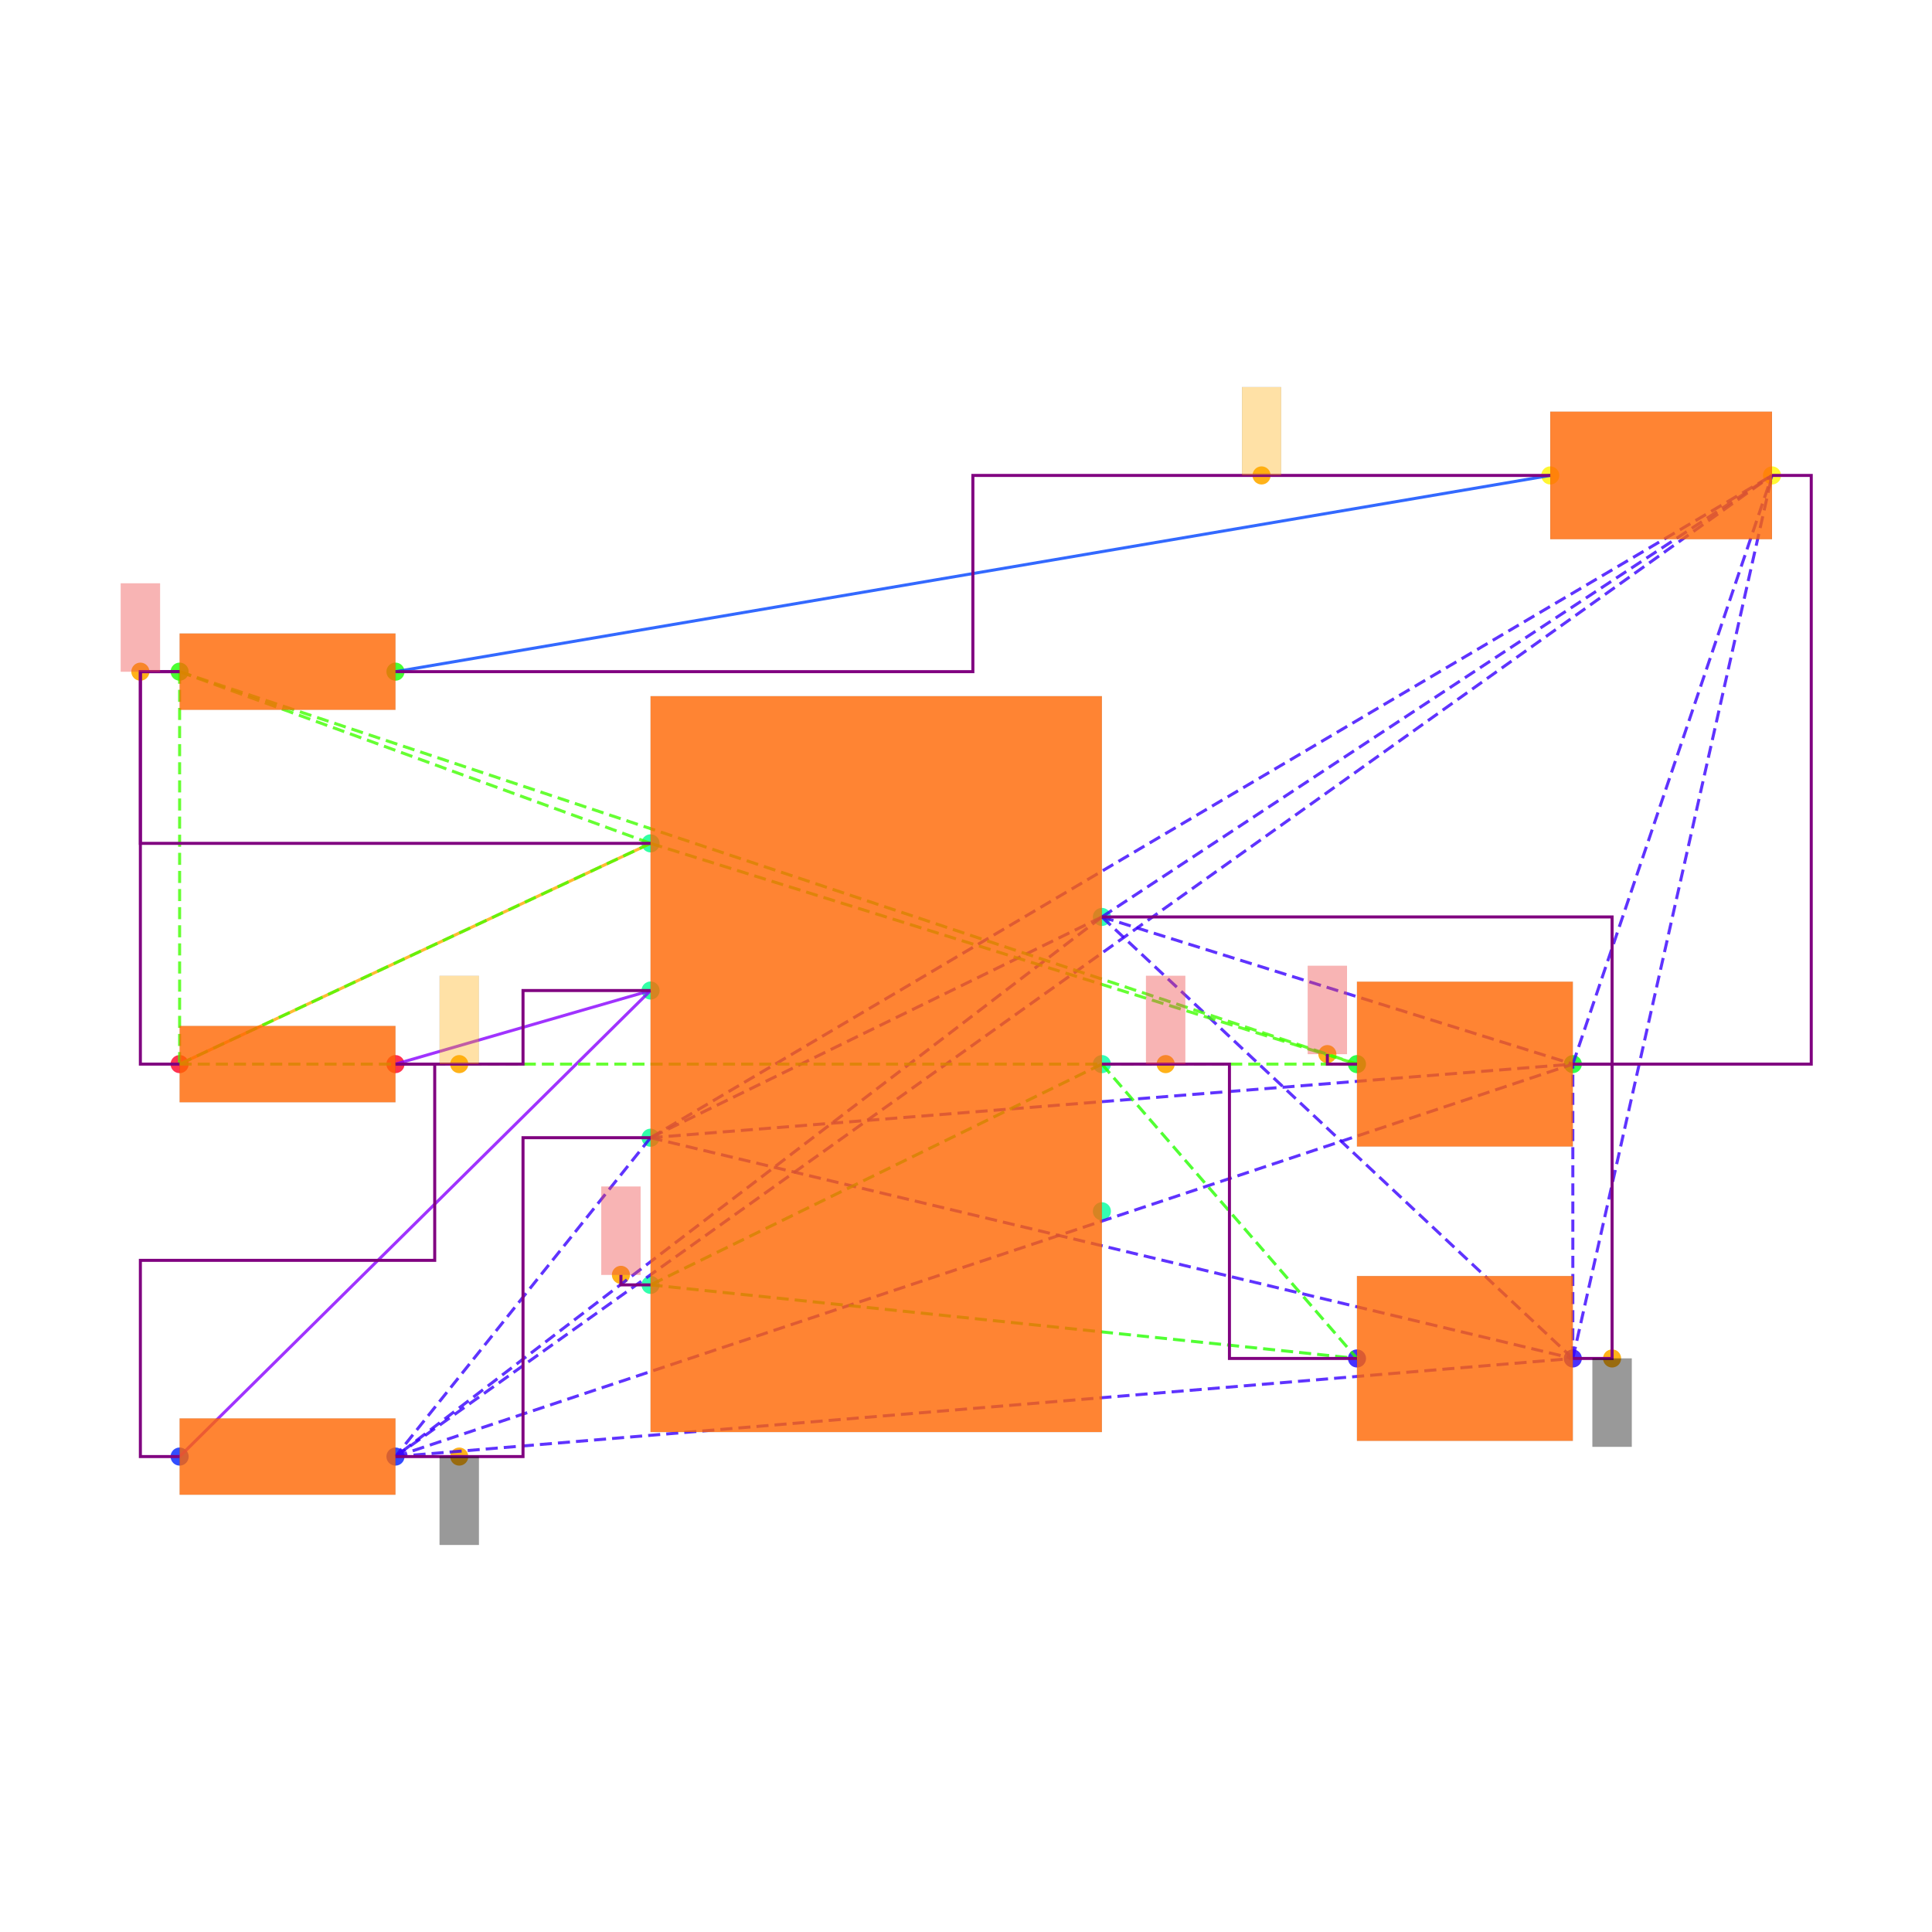
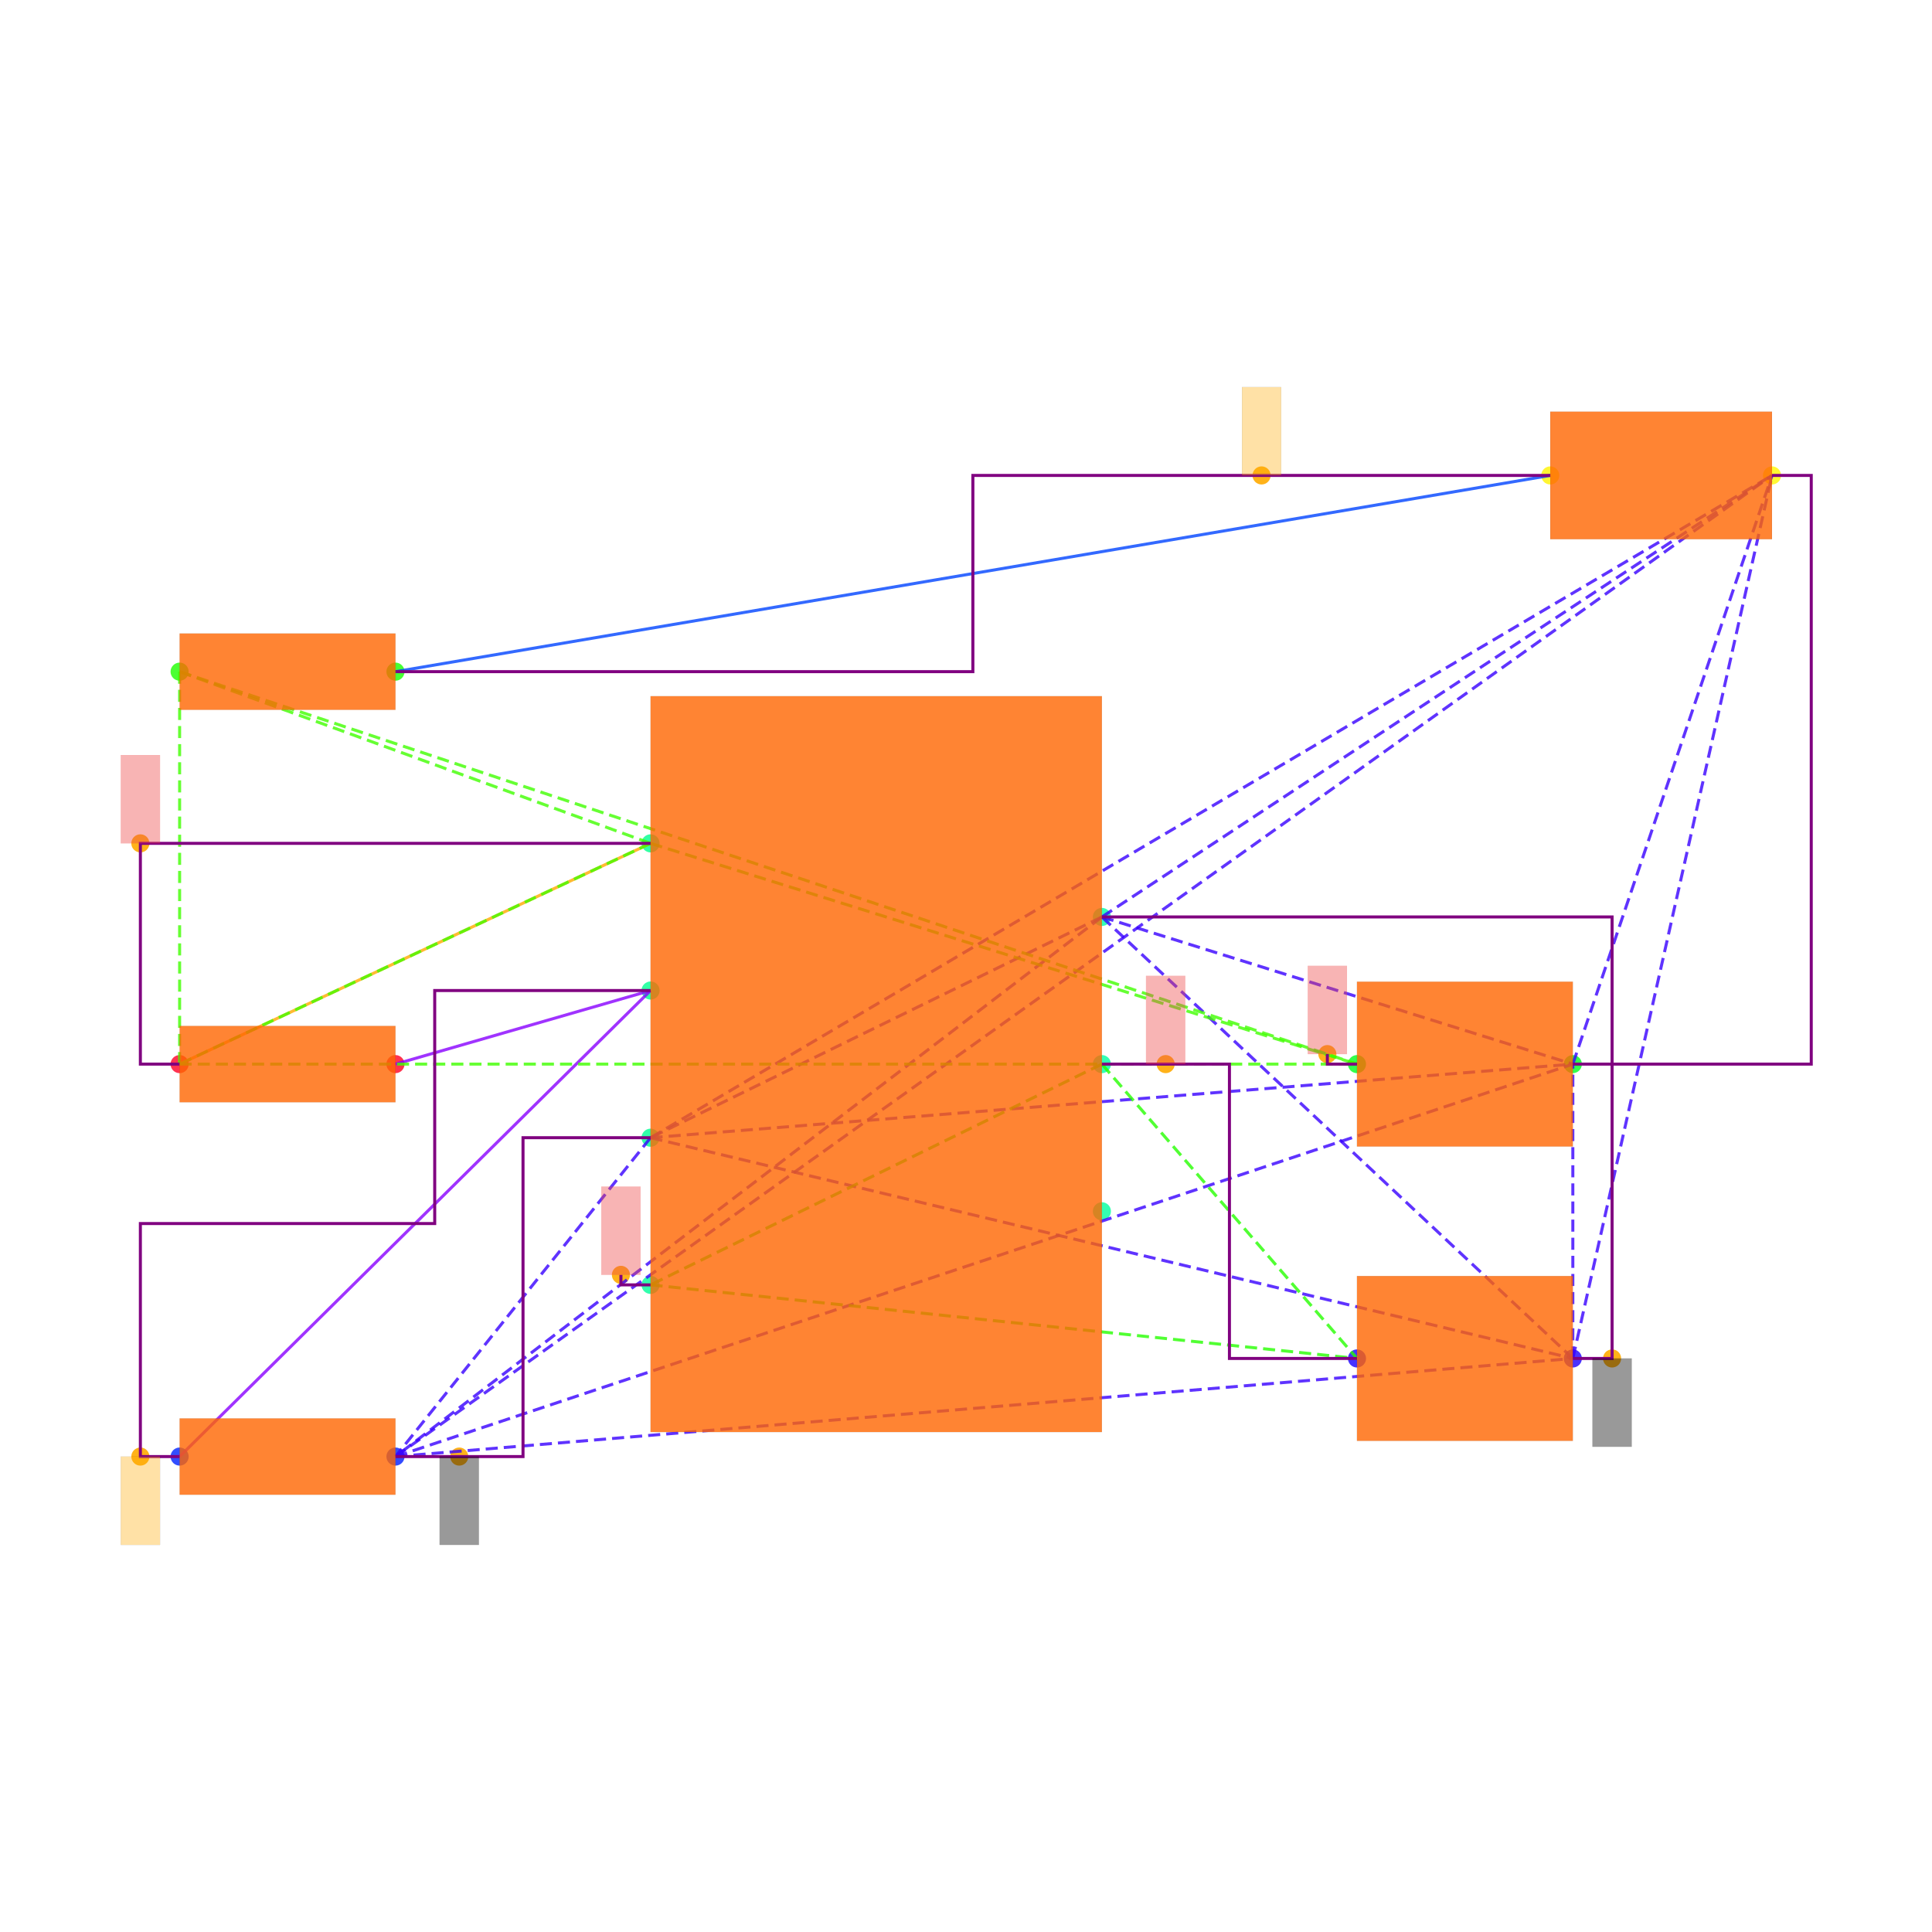
<svg xmlns="http://www.w3.org/2000/svg" width="640" height="640" viewBox="0 0 640 640">
  <rect width="100%" height="100%" fill="white" />
  <g>
    <circle data-type="point" data-label="PWR1.7 x+" data-x="1.15" data-y="0.75" cx="365.015" cy="303.749" r="3" fill="hsl(159, 100%, 50%, 0.8)" />
  </g>
  <g>
    <circle data-type="point" data-label="PWR1.6 x+" data-x="1.15" data-y="0" cx="365.015" cy="352.501" r="3" fill="hsl(158, 100%, 50%, 0.8)" />
  </g>
  <g>
    <circle data-type="point" data-label="PWR1.5 x+" data-x="1.15" data-y="-0.75" cx="365.015" cy="401.254" r="3" fill="hsl(157, 100%, 50%, 0.8)" />
  </g>
  <g>
    <circle data-type="point" data-label="PWR1.4 x-" data-x="-1.15" data-y="-1.125" cx="215.508" cy="425.63" r="3" fill="hsl(156, 100%, 50%, 0.8)" />
  </g>
  <g>
    <circle data-type="point" data-label="PWR1.3 x-" data-x="-1.15" data-y="-0.375" cx="215.508" cy="376.878" r="3" fill="hsl(155, 100%, 50%, 0.8)" />
  </g>
  <g>
    <circle data-type="point" data-label="PWR1.2 x-" data-x="-1.15" data-y="0.375" cx="215.508" cy="328.125" r="3" fill="hsl(154, 100%, 50%, 0.8)" />
  </g>
  <g>
    <circle data-type="point" data-label="PWR1.1 x-" data-x="-1.15" data-y="1.125" cx="215.508" cy="279.373" r="3" fill="hsl(153, 100%, 50%, 0.8)" />
  </g>
  <g>
    <circle data-type="point" data-label="R6.1 x-" data-x="-3.55" data-y="0" cx="59.501" cy="352.501" r="3" fill="hsl(351, 100%, 50%, 0.8)" />
  </g>
  <g>
    <circle data-type="point" data-label="R6.2 x+" data-x="-2.45" data-y="0" cx="131.004" cy="352.501" r="3" fill="hsl(352, 100%, 50%, 0.8)" />
  </g>
  <g>
    <circle data-type="point" data-label="R7.1 x-" data-x="-3.55" data-y="-1.9999999999999998" cx="59.501" cy="482.507" r="3" fill="hsl(232, 100%, 50%, 0.8)" />
  </g>
  <g>
    <circle data-type="point" data-label="R7.2 x+" data-x="-2.45" data-y="-1.9999999999999998" cx="131.004" cy="482.507" r="3" fill="hsl(233, 100%, 50%, 0.8)" />
  </g>
  <g>
    <circle data-type="point" data-label="R8.1 x-" data-x="-3.55" data-y="2" cx="59.501" cy="222.496" r="3" fill="hsl(113, 100%, 50%, 0.8)" />
  </g>
  <g>
    <circle data-type="point" data-label="R8.2 x+" data-x="-2.45" data-y="2" cx="131.004" cy="222.496" r="3" fill="hsl(114, 100%, 50%, 0.8)" />
  </g>
  <g>
    <circle data-type="point" data-label="C6.1 x-" data-x="2.45" data-y="-1.5" cx="449.518" cy="450.006" r="3" fill="hsl(246, 100%, 50%, 0.8)" />
  </g>
  <g>
    <circle data-type="point" data-label="C6.2 x+" data-x="3.55" data-y="-1.5" cx="521.021" cy="450.006" r="3" fill="hsl(247, 100%, 50%, 0.8)" />
  </g>
  <g>
    <circle data-type="point" data-label="C7.1 x-" data-x="2.45" data-y="0" cx="449.518" cy="352.501" r="3" fill="hsl(127, 100%, 50%, 0.8)" />
  </g>
  <g>
    <circle data-type="point" data-label="C7.2 x+" data-x="3.55" data-y="0" cx="521.021" cy="352.501" r="3" fill="hsl(128, 100%, 50%, 0.8)" />
  </g>
  <g>
    <circle data-type="point" data-label="LED1.1 x-" data-x="3.435" data-y="3" cx="513.546" cy="157.493" r="3" fill="hsl(57, 100%, 50%, 0.8)" />
  </g>
  <g>
    <circle data-type="point" data-label="LED1.2 x+" data-x="4.5649999999999995" data-y="3" cx="586.999" cy="157.493" r="3" fill="hsl(58, 100%, 50%, 0.8)" />
  </g>
  <g>
    <circle data-type="point" data-label="anchorPoint orientation: y-" data-x="3.75" data-y="-1.5" cx="534.022" cy="450.006" r="3" fill="hsl(40, 100%, 50%, 0.9)" />
  </g>
  <g>
    <circle data-type="point" data-label="anchorPoint orientation: y-" data-x="-2.125" data-y="-1.9999999999999998" cx="152.13" cy="482.507" r="3" fill="hsl(40, 100%, 50%, 0.9)" />
  </g>
  <g>
    <circle data-type="point" data-label="anchorPoint orientation: y+" data-x="1.475" data-y="0" cx="386.14" cy="352.501" r="3" fill="hsl(40, 100%, 50%, 0.9)" />
  </g>
  <g>
    <circle data-type="point" data-label="anchorPoint orientation: y+" data-x="-1.301" data-y="-1.074" cx="205.692" cy="422.315" r="3" fill="hsl(40, 100%, 50%, 0.9)" />
  </g>
  <g>
-     <circle data-type="point" data-label="anchorPoint orientation: y+" data-x="-2.125" data-y="0" cx="152.13" cy="352.501" r="3" fill="hsl(40, 100%, 50%, 0.9)" />
-   </g>
-   <g>
-     <circle data-type="point" data-label="anchorPoint orientation: y+" data-x="-3.75" data-y="2" cx="46.5" cy="222.496" r="3" fill="hsl(40, 100%, 50%, 0.9)" />
+     <circle data-type="point" data-label="anchorPoint orientation: y-" data-x="-3.75" data-y="-1.9999999999999998" cx="46.5" cy="482.507" r="3" fill="hsl(40, 100%, 50%, 0.9)" />
+   </g>
+   <g>
+     <circle data-type="point" data-label="anchorPoint orientation: y+" data-x="-3.75" data-y="1.125" cx="46.5" cy="279.373" r="3" fill="hsl(40, 100%, 50%, 0.9)" />
  </g>
  <g>
    <circle data-type="point" data-label="anchorPoint orientation: y+" data-x="2.2990000000000004" data-y="0.051000000000000004" cx="439.703" cy="349.186" r="3" fill="hsl(40, 100%, 50%, 0.9)" />
  </g>
  <g>
    <circle data-type="point" data-label="anchorPoint orientation: y+" data-x="1.96375" data-y="3" cx="417.911" cy="157.493" r="3" fill="hsl(40, 100%, 50%, 0.9)" />
  </g>
  <g>
    <polyline data-points="-3.55,0 -1.15,1.125" data-type="line" data-label="" points="59.501,352.501 215.508,279.373" fill="none" stroke="hsl(40, 100%, 50%, 0.8)" stroke-width="1" />
  </g>
  <g>
    <polyline data-points="3.435,3 -2.45,2" data-type="line" data-label="" points="513.546,157.493 131.004,222.496" fill="none" stroke="hsl(224, 100%, 50%, 0.8)" stroke-width="1" />
  </g>
  <g>
    <polyline data-points="-1.15,0.375 -2.45,0" data-type="line" data-label="" points="215.508,328.125 131.004,352.501" fill="none" stroke="hsl(272, 100%, 50%, 0.8)" stroke-width="1" />
  </g>
  <g>
    <polyline data-points="-1.15,0.375 -3.55,-1.9999999999999998" data-type="line" data-label="" points="215.508,328.125 59.501,482.507" fill="none" stroke="hsl(272, 100%, 50%, 0.8)" stroke-width="1" />
  </g>
  <g>
    <polyline data-points="1.15,0.75 -1.15,-0.375" data-type="line" data-label="" points="365.015,303.749 215.508,376.878" fill="none" stroke="hsl(253, 100%, 50%, 0.8)" stroke-width="1" stroke-dasharray="4 2" />
  </g>
  <g>
    <polyline data-points="1.15,0.75 -2.45,-1.9999999999999998" data-type="line" data-label="" points="365.015,303.749 131.004,482.507" fill="none" stroke="hsl(253, 100%, 50%, 0.8)" stroke-width="1" stroke-dasharray="4 2" />
  </g>
  <g>
    <polyline data-points="1.15,0.75 3.55,-1.5" data-type="line" data-label="" points="365.015,303.749 521.021,450.006" fill="none" stroke="hsl(253, 100%, 50%, 0.8)" stroke-width="1" stroke-dasharray="4 2" />
  </g>
  <g>
    <polyline data-points="1.15,0.75 3.55,0" data-type="line" data-label="" points="365.015,303.749 521.021,352.501" fill="none" stroke="hsl(253, 100%, 50%, 0.8)" stroke-width="1" stroke-dasharray="4 2" />
  </g>
  <g>
    <polyline data-points="1.15,0.75 4.5649999999999995,3" data-type="line" data-label="" points="365.015,303.749 586.999,157.493" fill="none" stroke="hsl(253, 100%, 50%, 0.8)" stroke-width="1" stroke-dasharray="4 2" />
  </g>
  <g>
    <polyline data-points="-1.15,-0.375 -2.45,-1.9999999999999998" data-type="line" data-label="" points="215.508,376.878 131.004,482.507" fill="none" stroke="hsl(253, 100%, 50%, 0.8)" stroke-width="1" stroke-dasharray="4 2" />
  </g>
  <g>
    <polyline data-points="-1.15,-0.375 3.55,-1.5" data-type="line" data-label="" points="215.508,376.878 521.021,450.006" fill="none" stroke="hsl(253, 100%, 50%, 0.8)" stroke-width="1" stroke-dasharray="4 2" />
  </g>
  <g>
    <polyline data-points="-1.15,-0.375 3.55,0" data-type="line" data-label="" points="215.508,376.878 521.021,352.501" fill="none" stroke="hsl(253, 100%, 50%, 0.8)" stroke-width="1" stroke-dasharray="4 2" />
  </g>
  <g>
    <polyline data-points="-1.15,-0.375 4.5649999999999995,3" data-type="line" data-label="" points="215.508,376.878 586.999,157.493" fill="none" stroke="hsl(253, 100%, 50%, 0.8)" stroke-width="1" stroke-dasharray="4 2" />
  </g>
  <g>
    <polyline data-points="-2.45,-1.9999999999999998 3.55,-1.5" data-type="line" data-label="" points="131.004,482.507 521.021,450.006" fill="none" stroke="hsl(253, 100%, 50%, 0.8)" stroke-width="1" stroke-dasharray="4 2" />
  </g>
  <g>
    <polyline data-points="-2.45,-1.9999999999999998 3.55,0" data-type="line" data-label="" points="131.004,482.507 521.021,352.501" fill="none" stroke="hsl(253, 100%, 50%, 0.8)" stroke-width="1" stroke-dasharray="4 2" />
  </g>
  <g>
    <polyline data-points="-2.45,-1.9999999999999998 4.5649999999999995,3" data-type="line" data-label="" points="131.004,482.507 586.999,157.493" fill="none" stroke="hsl(253, 100%, 50%, 0.8)" stroke-width="1" stroke-dasharray="4 2" />
  </g>
  <g>
    <polyline data-points="3.55,-1.5 3.55,0" data-type="line" data-label="" points="521.021,450.006 521.021,352.501" fill="none" stroke="hsl(253, 100%, 50%, 0.8)" stroke-width="1" stroke-dasharray="4 2" />
  </g>
  <g>
    <polyline data-points="3.55,-1.5 4.5649999999999995,3" data-type="line" data-label="" points="521.021,450.006 586.999,157.493" fill="none" stroke="hsl(253, 100%, 50%, 0.8)" stroke-width="1" stroke-dasharray="4 2" />
  </g>
  <g>
    <polyline data-points="3.55,0 4.5649999999999995,3" data-type="line" data-label="" points="521.021,352.501 586.999,157.493" fill="none" stroke="hsl(253, 100%, 50%, 0.8)" stroke-width="1" stroke-dasharray="4 2" />
  </g>
  <g>
    <polyline data-points="1.15,0 -1.15,-1.125" data-type="line" data-label="" points="365.015,352.501 215.508,425.63" fill="none" stroke="hsl(111, 100%, 50%, 0.8)" stroke-width="1" stroke-dasharray="4 2" />
  </g>
  <g>
    <polyline data-points="1.15,0 2.45,-1.5" data-type="line" data-label="" points="365.015,352.501 449.518,450.006" fill="none" stroke="hsl(111, 100%, 50%, 0.8)" stroke-width="1" stroke-dasharray="4 2" />
  </g>
  <g>
    <polyline data-points="-1.15,-1.125 2.45,-1.5" data-type="line" data-label="" points="215.508,425.63 449.518,450.006" fill="none" stroke="hsl(111, 100%, 50%, 0.8)" stroke-width="1" stroke-dasharray="4 2" />
  </g>
  <g>
    <polyline data-points="-1.15,1.125 -3.55,0" data-type="line" data-label="" points="215.508,279.373 59.501,352.501" fill="none" stroke="hsl(105, 100%, 50%, 0.8)" stroke-width="1" stroke-dasharray="4 2" />
  </g>
  <g>
    <polyline data-points="-1.15,1.125 -3.55,2" data-type="line" data-label="" points="215.508,279.373 59.501,222.496" fill="none" stroke="hsl(105, 100%, 50%, 0.8)" stroke-width="1" stroke-dasharray="4 2" />
  </g>
  <g>
    <polyline data-points="-1.15,1.125 2.45,0" data-type="line" data-label="" points="215.508,279.373 449.518,352.501" fill="none" stroke="hsl(105, 100%, 50%, 0.8)" stroke-width="1" stroke-dasharray="4 2" />
  </g>
  <g>
    <polyline data-points="-3.55,0 -3.55,2" data-type="line" data-label="" points="59.501,352.501 59.501,222.496" fill="none" stroke="hsl(105, 100%, 50%, 0.8)" stroke-width="1" stroke-dasharray="4 2" />
  </g>
  <g>
    <polyline data-points="-3.55,0 2.45,0" data-type="line" data-label="" points="59.501,352.501 449.518,352.501" fill="none" stroke="hsl(105, 100%, 50%, 0.8)" stroke-width="1" stroke-dasharray="4 2" />
  </g>
  <g>
    <polyline data-points="-3.55,2 2.45,0" data-type="line" data-label="" points="59.501,222.496 449.518,352.501" fill="none" stroke="hsl(105, 100%, 50%, 0.8)" stroke-width="1" stroke-dasharray="4 2" />
  </g>
  <g>
-     <polyline data-points="-3.55,2 -3.75,2 -3.75,1.125 -1.1500000000000004,1.125" data-type="line" data-label="" points="59.501,222.496 46.5,222.496 46.5,279.373 215.508,279.373" fill="none" stroke="purple" stroke-width="1" />
-   </g>
-   <g>
-     <polyline data-points="-3.55,0 -3.75,0 -3.75,2 -3.55,2" data-type="line" data-label="" points="59.501,352.501 46.5,352.501 46.5,222.496 59.501,222.496" fill="none" stroke="purple" stroke-width="1" />
-   </g>
-   <g>
-     <polyline data-points="-2.45,0 -1.8,0 -1.8,0.375 -1.15,0.375" data-type="line" data-label="" points="131.004,352.501 173.256,352.501 173.256,328.125 215.508,328.125" fill="none" stroke="purple" stroke-width="1" />
-   </g>
-   <g>
-     <polyline data-points="-3.55,-1.9999999999999998 -3.75,-1.9999999999999998 -3.75,-0.9999999999999999 -2.25,-0.9999999999999999 -2.25,0 -2.45,0" data-type="line" data-label="" points="59.501,482.507 46.5,482.507 46.5,417.504 144.005,417.504 144.005,352.501 131.004,352.501" fill="none" stroke="purple" stroke-width="1" />
-   </g>
-   <g>
-     <polyline data-points="3.55,0 3.75,0 3.75,-1.5 3.55,-1.5" data-type="line" data-label="" points="521.021,352.501 534.022,352.501 534.022,450.006 521.021,450.006" fill="none" stroke="purple" stroke-width="1" />
-   </g>
-   <g>
-     <polyline data-points="1.15,0.75 3.75,0.75 3.75,0 3.55,0" data-type="line" data-label="" points="365.015,303.749 534.022,303.749 534.022,352.501 521.021,352.501" fill="none" stroke="purple" stroke-width="1" />
+     <polyline data-points="-3.55,0 -3.75,0 -3.75,1.125 -1.1500000000000004,1.125" data-type="line" data-label="" points="59.501,352.501 46.5,352.501 46.5,279.373 215.508,279.373" fill="none" stroke="purple" stroke-width="1" />
+   </g>
+   <g>
+     <polyline data-points="-3.55,-1.9999999999999998 -3.75,-1.9999999999999998 -3.75,-0.8124999999999999 -2.25,-0.8124999999999999 -2.25,0.375 -1.15,0.375" data-type="line" data-label="" points="59.501,482.507 46.5,482.507 46.5,405.316 144.005,405.316 144.005,328.125 215.508,328.125" fill="none" stroke="purple" stroke-width="1" />
+   </g>
+   <g>
+     <polyline data-points="1.15,0.75 3.75,0.75 3.75,-1.5 3.55,-1.5" data-type="line" data-label="" points="365.015,303.749 534.022,303.749 534.022,450.006 521.021,450.006" fill="none" stroke="purple" stroke-width="1" />
  </g>
  <g>
    <polyline data-points="4.5649999999999995,3 4.765,3 4.765,0 3.55,0" data-type="line" data-label="" points="586.999,157.493 600,157.493 600,352.501 521.021,352.501" fill="none" stroke="purple" stroke-width="1" />
  </g>
  <g>
    <polyline data-points="-2.45,-1.9999999999999998 -1.8,-1.9999999999999998 -1.8,-0.375 -1.15,-0.375" data-type="line" data-label="" points="131.004,482.507 173.256,482.507 173.256,376.878 215.508,376.878" fill="none" stroke="purple" stroke-width="1" />
  </g>
  <g>
    <polyline data-points="1.15,0 1.8,0 1.8,-1.5 2.45,-1.5" data-type="line" data-label="" points="365.015,352.501 407.266,352.501 407.266,450.006 449.518,450.006" fill="none" stroke="purple" stroke-width="1" />
  </g>
  <g>
    <polyline data-points="3.435,3 0.49249999999999994,3 0.49249999999999994,2 -2.45,2" data-type="line" data-label="" points="513.546,157.493 322.275,157.493 322.275,222.496 131.004,222.496" fill="none" stroke="purple" stroke-width="1" />
  </g>
  <g>
    <polyline data-points="-1.15,-1.125 -1.301,-1.125 -1.301,-1.074" data-type="line" data-label="" points="215.508,425.63 205.692,425.63 205.692,422.315" fill="none" stroke="purple" stroke-width="1" />
  </g>
  <g>
    <polyline data-points="2.45,0 2.2990000000000004,0 2.2990000000000004,0.051000000000000004" data-type="line" data-label="" points="449.518,352.501 439.703,352.501 439.703,349.186" fill="none" stroke="purple" stroke-width="1" />
  </g>
  <g>
    <rect data-type="rect" data-label="schematic_component_0" data-x="0" data-y="0" x="215.508" y="230.621" width="149.507" height="243.761" fill="hsl(24, 100%, 50%, 0.8)" stroke="black" stroke-width="0.015" />
  </g>
  <g>
    <rect data-type="rect" data-label="schematic_component_1" data-x="-3" data-y="0" x="59.501" y="339.861" width="71.503" height="25.28" fill="hsl(24, 100%, 50%, 0.8)" stroke="black" stroke-width="0.015" />
  </g>
  <g>
    <rect data-type="rect" data-label="schematic_component_2" data-x="-3" data-y="-2" x="59.501" y="469.867" width="71.503" height="25.28" fill="hsl(24, 100%, 50%, 0.8)" stroke="black" stroke-width="0.015" />
  </g>
  <g>
    <rect data-type="rect" data-label="schematic_component_3" data-x="-3" data-y="2" x="59.501" y="209.855" width="71.503" height="25.28" fill="hsl(24, 100%, 50%, 0.8)" stroke="black" stroke-width="0.015" />
  </g>
  <g>
    <rect data-type="rect" data-label="schematic_component_4" data-x="3" data-y="-1.5" x="449.518" y="422.705" width="71.503" height="54.602" fill="hsl(24, 100%, 50%, 0.8)" stroke="black" stroke-width="0.015" />
  </g>
  <g>
    <rect data-type="rect" data-label="schematic_component_5" data-x="3" data-y="0" x="449.518" y="325.2" width="71.503" height="54.602" fill="hsl(24, 100%, 50%, 0.8)" stroke="black" stroke-width="0.015" />
  </g>
  <g>
    <rect data-type="rect" data-label="schematic_component_6" data-x="4" data-y="3" x="513.546" y="136.367" width="73.453" height="42.252" fill="hsl(24, 100%, 50%, 0.8)" stroke="black" stroke-width="0.015" />
  </g>
  <g>
-     <rect data-type="rect" data-label="netId: gnd globalConnNetId: connectivity_net3 available orientations: y-" data-x="3.75" data-y="-1.725" x="527.522" y="450.006" width="13.001" height="29.251" fill="#00000066" stroke="#000000" stroke-width="0.015" />
-   </g>
-   <g>
-     <rect data-type="rect" data-label="netId: gnd globalConnNetId: connectivity_net3 available orientations: y-" data-x="-2.125" data-y="-2.2249999999999996" x="145.63" y="482.507" width="13.001" height="29.251" fill="#00000066" stroke="#000000" stroke-width="0.015" />
-   </g>
-   <g>
-     <rect data-type="rect" data-label="netId: v5 globalConnNetId: connectivity_net4 available orientations: y+" data-x="1.475" data-y="0.225" x="379.64" y="323.25" width="13.001" height="29.251" fill="#ef444466" stroke="#ef4444" stroke-width="0.015" />
-   </g>
-   <g>
-     <rect data-type="rect" data-label="netId: v5 globalConnNetId: connectivity_net4 available orientations: y+" data-x="-1.301" data-y="-0.8490000000000001" x="199.192" y="393.063" width="13.001" height="29.251" fill="#ef444466" stroke="#ef4444" stroke-width="0.015" />
-   </g>
-   <g>
-     <rect data-type="rect" data-label="netId: .PWR1 &gt; .FB to .R6 &gt; .pin2 globalConnNetId: connectivity_net2 available orientations: any" data-x="-2.125" data-y="0.225" x="145.63" y="323.25" width="13.001" height="29.251" fill="hsl(40, 100%, 50%, 0.35)" stroke="black" stroke-width="0.015" />
-   </g>
-   <g>
-     <rect data-type="rect" data-label="netId: v3_3 globalConnNetId: connectivity_net0 available orientations: y+" data-x="-3.75" data-y="2.225" x="40" y="193.244" width="13.001" height="29.251" fill="#ef444466" stroke="#ef4444" stroke-width="0.015" />
-   </g>
-   <g>
-     <rect data-type="rect" data-label="netId: v3_3 globalConnNetId: connectivity_net0 available orientations: y+" data-x="2.2990000000000004" data-y="0.276" x="433.203" y="319.935" width="13.001" height="29.251" fill="#ef444466" stroke="#ef4444" stroke-width="0.015" />
-   </g>
-   <g>
-     <rect data-type="rect" data-label="netId: .LED1 &gt; .pos to .R8 &gt; .pin2 globalConnNetId: connectivity_net1 available orientations: any" data-x="1.96375" data-y="3.225" x="411.41" y="128.241" width="13.001" height="29.251" fill="hsl(40, 100%, 50%, 0.35)" stroke="black" stroke-width="0.015" />
+     <rect data-type="rect" data-label="netId: gnd globalConnNetId: connectivity_net3" data-x="3.75" data-y="-1.725" x="527.522" y="450.006" width="13.001" height="29.251" fill="#00000066" stroke="#000000" stroke-width="0.015" />
+   </g>
+   <g>
+     <rect data-type="rect" data-label="netId: gnd globalConnNetId: connectivity_net3" data-x="-2.125" data-y="-2.2249999999999996" x="145.63" y="482.507" width="13.001" height="29.251" fill="#00000066" stroke="#000000" stroke-width="0.015" />
+   </g>
+   <g>
+     <rect data-type="rect" data-label="netId: v5 globalConnNetId: connectivity_net4" data-x="1.475" data-y="0.225" x="379.64" y="323.25" width="13.001" height="29.251" fill="#ef444466" stroke="#ef4444" stroke-width="0.015" />
+   </g>
+   <g>
+     <rect data-type="rect" data-label="netId: v5 globalConnNetId: connectivity_net4" data-x="-1.301" data-y="-0.8490000000000001" x="199.192" y="393.063" width="13.001" height="29.251" fill="#ef444466" stroke="#ef4444" stroke-width="0.015" />
+   </g>
+   <g>
+     <rect data-type="rect" data-label="netId: .PWR1 &gt; .FB to .R6 &gt; .pin2 globalConnNetId: connectivity_net2" data-x="-3.75" data-y="-2.2249999999999996" x="40" y="482.507" width="13.001" height="29.251" fill="hsl(40, 100%, 50%, 0.35)" stroke="black" stroke-width="0.015" />
+   </g>
+   <g>
+     <rect data-type="rect" data-label="netId: v3_3 globalConnNetId: connectivity_net0" data-x="-3.75" data-y="1.35" x="40" y="250.122" width="13.001" height="29.251" fill="#ef444466" stroke="#ef4444" stroke-width="0.015" />
+   </g>
+   <g>
+     <rect data-type="rect" data-label="netId: v3_3 globalConnNetId: connectivity_net0" data-x="2.2990000000000004" data-y="0.276" x="433.203" y="319.935" width="13.001" height="29.251" fill="#ef444466" stroke="#ef4444" stroke-width="0.015" />
+   </g>
+   <g>
+     <rect data-type="rect" data-label="netId: .LED1 &gt; .pos to .R8 &gt; .pin2 globalConnNetId: connectivity_net1" data-x="1.96375" data-y="3.225" x="411.41" y="128.241" width="13.001" height="29.251" fill="hsl(40, 100%, 50%, 0.35)" stroke="black" stroke-width="0.015" />
  </g>
  <g id="crosshair" style="display: none">
    <line id="crosshair-h" y1="0" y2="640" stroke="#666" stroke-width="0.5" />
    <line id="crosshair-v" x1="0" x2="640" stroke="#666" stroke-width="0.5" />
    <text id="coordinates" font-family="monospace" font-size="12" fill="#666" />
  </g>
</svg>
